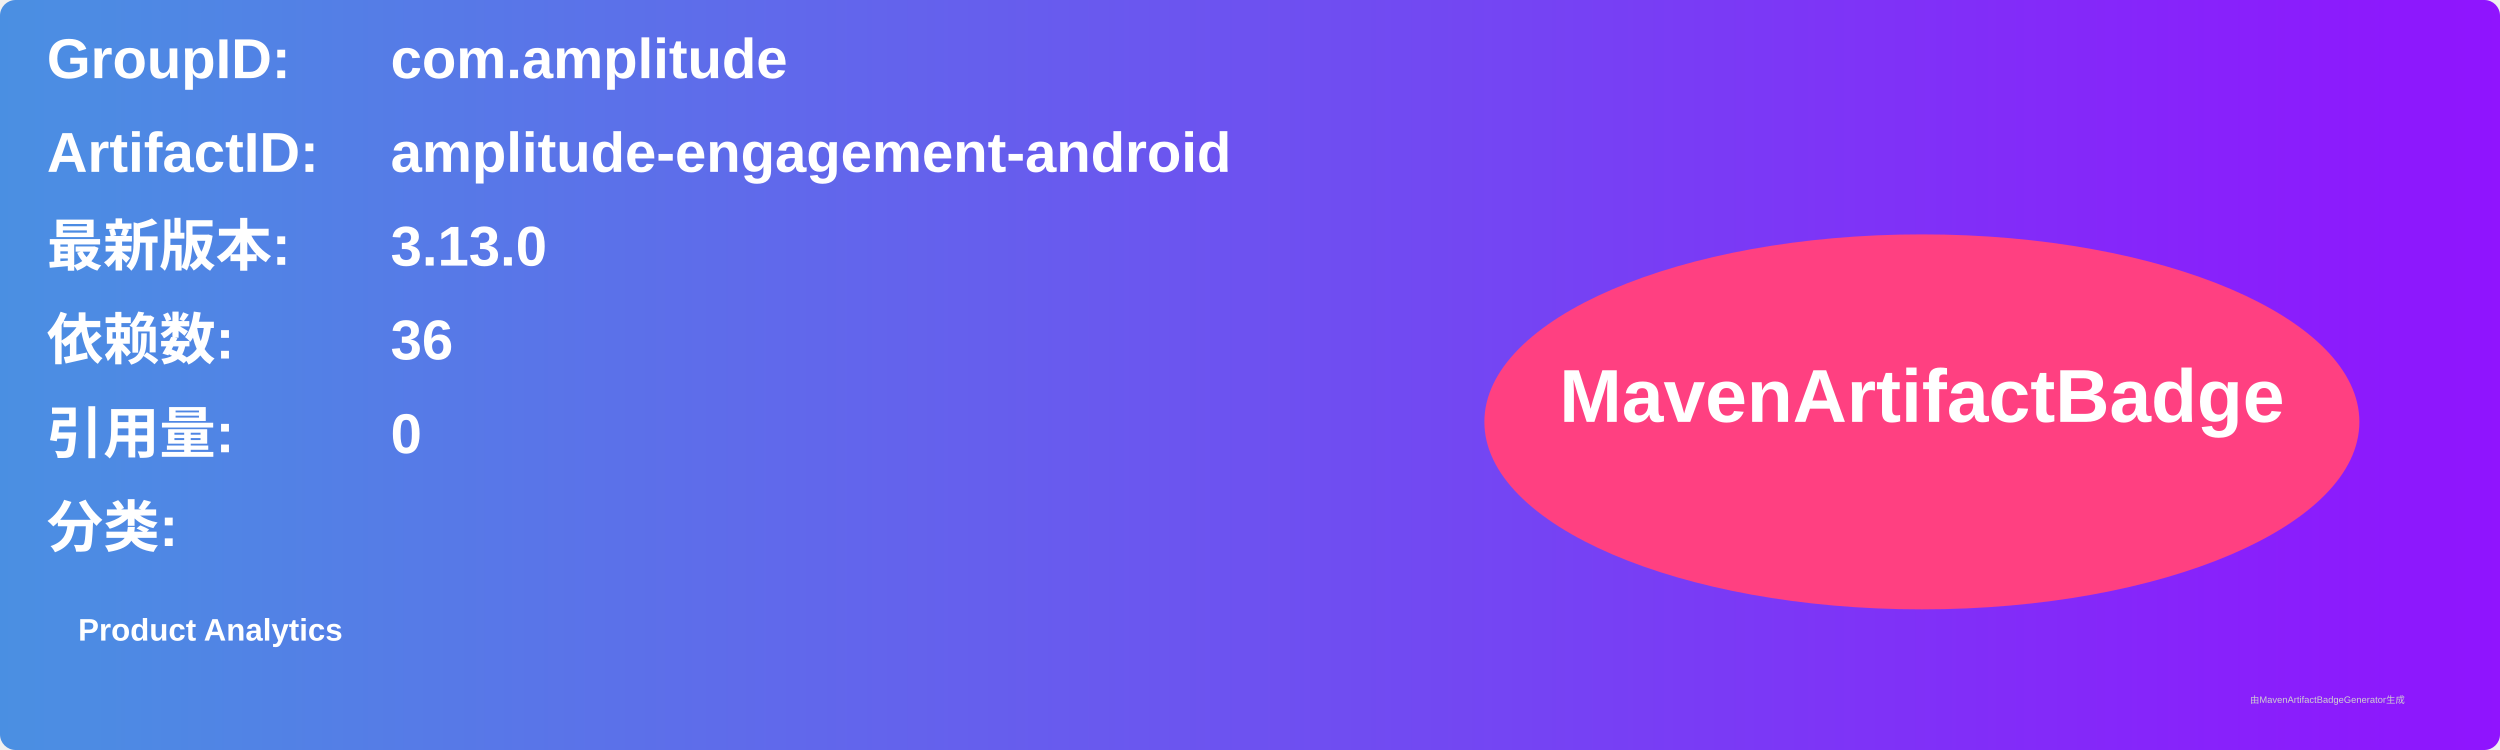
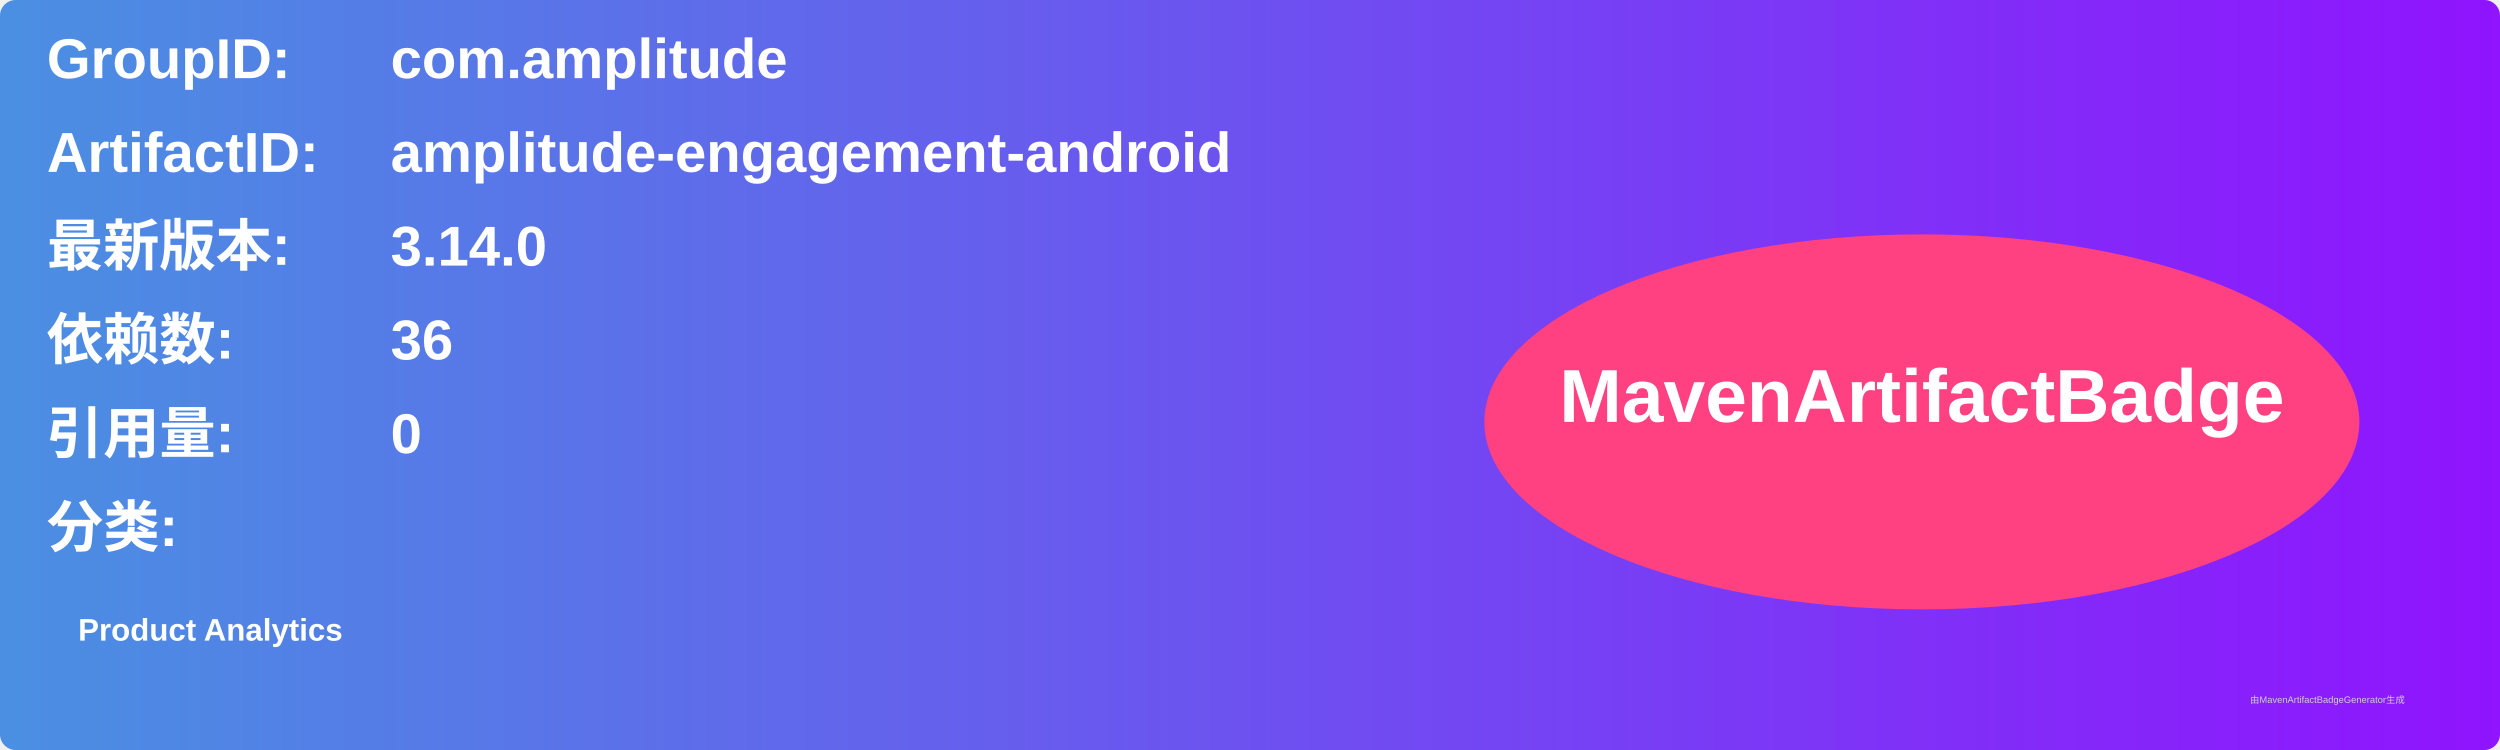
<svg xmlns="http://www.w3.org/2000/svg" width="800" height="240" viewBox="0 0 800 240">
  <linearGradient id="grad" x1="0%" y1="0%" x2="100%" y2="0%">
    <stop offset="0%" stop-color="#4a90e2" />
    <stop offset="100%" stop-color="#9013fe" />
  </linearGradient>
  <rect width="100%" height="100%" rx="5" ry="5" fill="url(#grad)" />
  <g transform="translate(15, 15)">
    <text x="0" y="10" font-family="Arial" font-size="18" fill="white" font-weight="bold" width="260">GroupID:</text>
    <text x="110" y="10" font-family="Arial" font-size="18" fill="white" font-weight="bold" width="460">com.amplitude</text>
    <text x="0" y="40" font-family="Arial" font-size="18" fill="white" font-weight="bold" width="260">ArtifactID:</text>
    <text x="110" y="40" font-family="Arial" font-size="18" fill="white" font-weight="bold" width="460">amplitude-engagement-android</text>
    <text x="0" y="70" font-family="Arial" font-size="18" fill="white" font-weight="bold">最新版本:</text>
    <text x="110" y="70" font-family="Arial" font-size="18" fill="white" font-weight="bold">
-       <tspan font-weight="bold">3.13.0</tspan>
+       <tspan font-weight="bold">3.14.0</tspan>
    </text>
    <text x="0" y="100" font-family="Arial" font-size="18" fill="white" font-weight="bold">依赖数: </text>
    <text x="110" y="100" font-family="Arial" font-size="18" fill="white">
      <tspan font-weight="bold">36</tspan>
    </text>
    <text x="0" y="130" font-family="Arial" font-size="18" fill="white" font-weight="bold">引用量: </text>
    <text x="110" y="130" font-family="Arial" font-size="18" fill="white">
      <tspan font-weight="bold">0</tspan>
    </text>
    <text x="0" y="160" font-family="Arial" font-size="18" fill="white" font-weight="bold">分类:</text>
    <text x="10" y="190" font-family="Arial" font-size="10" fill="white">
      <tspan font-weight="bold">Product Analytics</tspan>
    </text>
    <ellipse cx="600" cy="120" rx="140" ry="60" fill="#ff4081" />
    <text x="600" y="120" text-anchor="middle" font-family="Arial" font-size="24" fill="white" font-weight="bold">MavenArtifactBadge</text>
  </g>
  <text x="720" y="225" font-family="Arial" font-size="3" fill="#d0d0d0">由MavenArtifactBadgeGenerator生成</text>
</svg>
